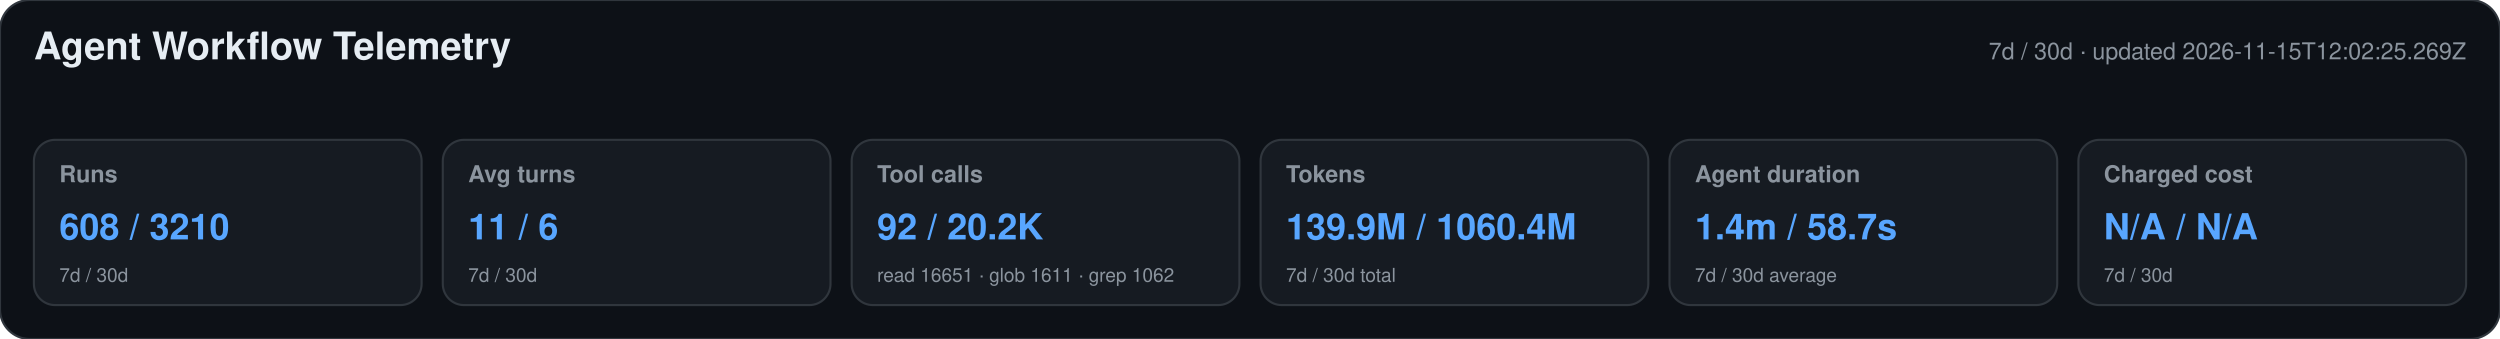
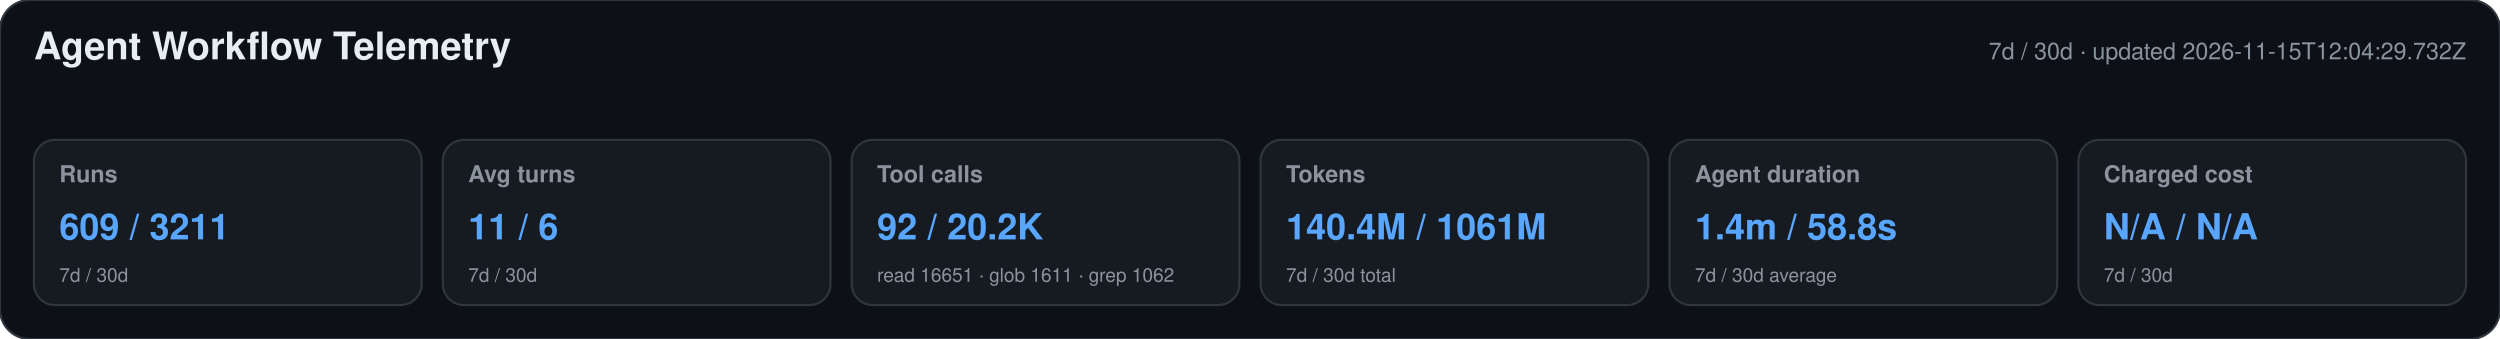
<svg xmlns="http://www.w3.org/2000/svg" width="1180" height="160" viewBox="0 0 1180 160" role="img" aria-labelledby="title desc">
  <style>text{font-family:-apple-system,BlinkMacSystemFont,"Segoe UI",Helvetica,Arial,sans-serif}.heading{font-size:18px;font-weight:650;fill:#e6edf3}.meta,.label,.secondary{fill:#8b949e}.meta,.label{font-size:11px}.label{font-weight:600}.primary{font-size:17px;font-weight:700;fill:#58a6ff}.secondary{font-size:9px}</style>
  <rect width="1180" height="160" rx="14" fill="#0d1117" stroke="#30363d" />
  <text x="16" y="28" class="heading">Agent Workflow Telemetry</text>
-   <text x="1164" y="28" text-anchor="end" class="meta">7d / 30d · updated 2026-11-15T12:02:25.269Z</text>
+   <text x="1164" y="28" text-anchor="end" class="meta">7d / 30d · updated 2026-11-15T12:04:29.732Z</text>
  <g>
    <rect x="16" y="66" width="183" height="78" rx="10" fill="#161b22" stroke="#30363d" />
    <text x="28" y="86" class="label">Runs</text>
-     <text x="28" y="113" class="primary">608 / 3210</text>
+     <text x="28" y="113" class="primary">609 / 3211</text>
    <text x="28" y="133" class="secondary">7d / 30d</text>
  </g>
  <g>
    <rect x="209" y="66" width="183" height="78" rx="10" fill="#161b22" stroke="#30363d" />
    <text x="221" y="86" class="label">Avg turns</text>
    <text x="221" y="113" class="primary">11 / 6</text>
    <text x="221" y="133" class="secondary">7d / 30d</text>
  </g>
  <g>
    <rect x="402" y="66" width="183" height="78" rx="10" fill="#161b22" stroke="#30363d" />
    <text x="414" y="86" class="label">Tool calls</text>
    <text x="414" y="113" class="primary">92 / 20.2K</text>
    <text x="414" y="133" class="secondary">read 16651 · glob 1611 · grep 1062</text>
  </g>
  <g>
    <rect x="595" y="66" width="183" height="78" rx="10" fill="#161b22" stroke="#30363d" />
    <text x="607" y="86" class="label">Tokens</text>
-     <text x="607" y="113" class="primary">139.9M / 1060.4M</text>
+     <text x="607" y="113" class="primary">140.4M / 1061M</text>
    <text x="607" y="133" class="secondary">7d / 30d total</text>
  </g>
  <g>
    <rect x="788" y="66" width="183" height="78" rx="10" fill="#161b22" stroke="#30363d" />
    <text x="800" y="86" class="label">Agent duration</text>
-     <text x="800" y="113" class="primary">1.4m / 58.7s</text>
+     <text x="800" y="113" class="primary">1.4m / 58.8s</text>
    <text x="800" y="133" class="secondary">7d / 30d average</text>
  </g>
  <g>
    <rect x="981" y="66" width="183" height="78" rx="10" fill="#161b22" stroke="#30363d" />
    <text x="993" y="86" class="label">Charged cost</text>
    <text x="993" y="113" class="primary">N/A / N/A</text>
    <text x="993" y="133" class="secondary">7d / 30d</text>
  </g>
</svg>
